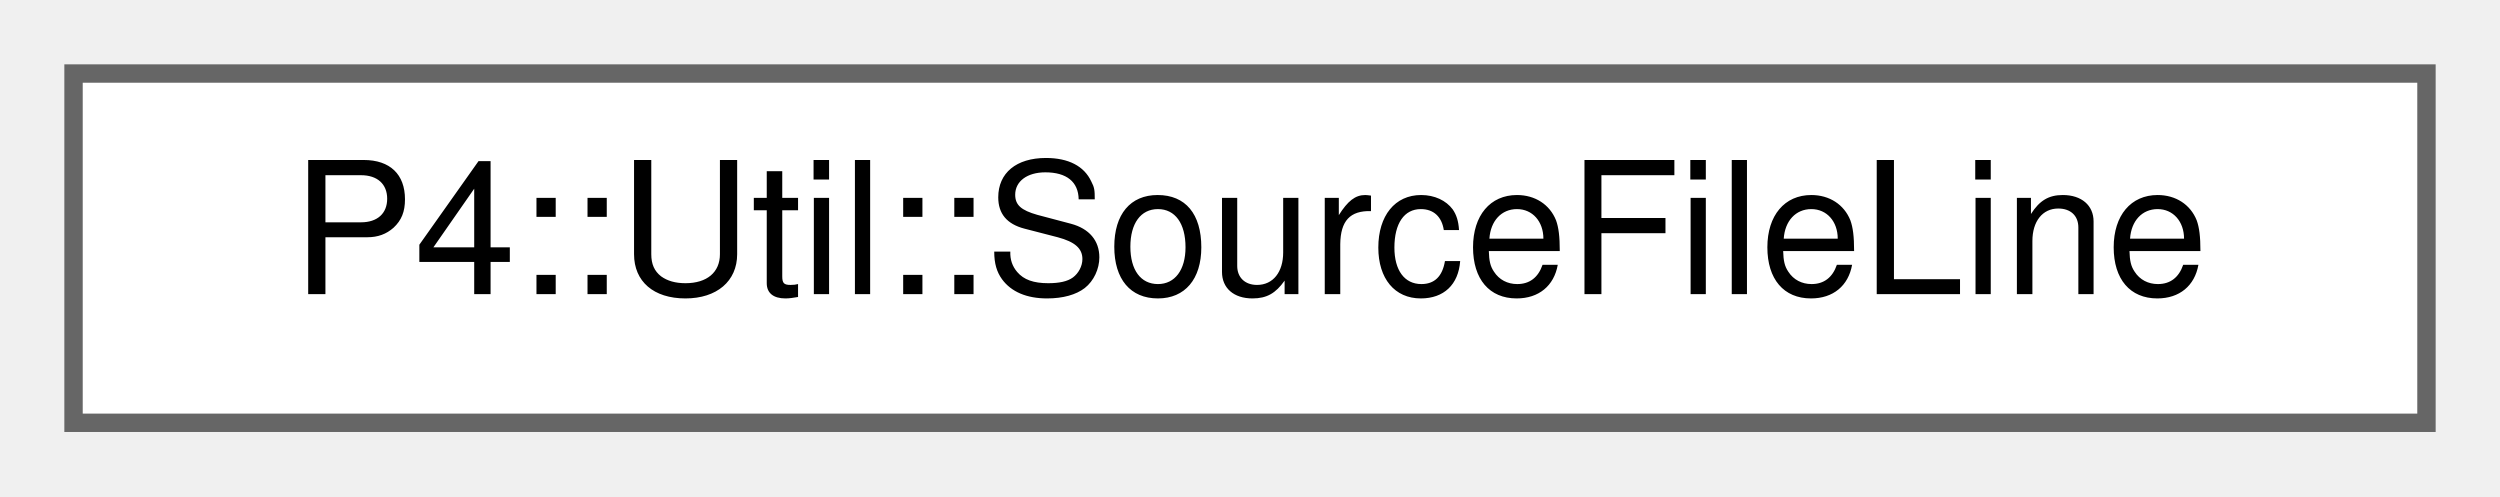
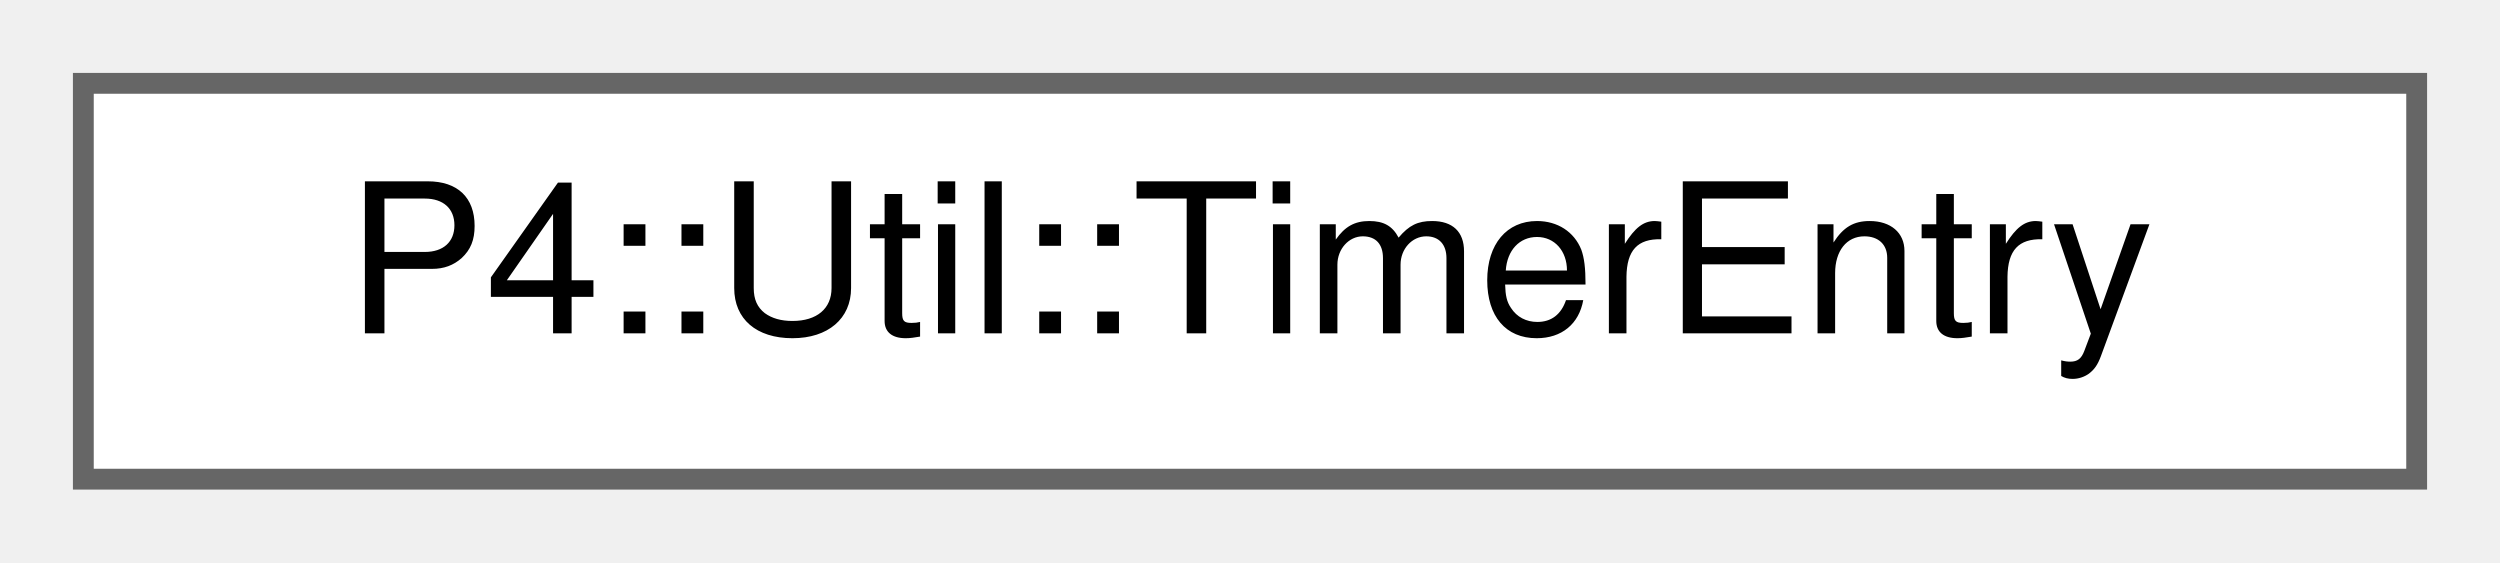
- <svg xmlns="http://www.w3.org/2000/svg" xmlns:xlink="http://www.w3.org/1999/xlink" width="136pt" height="27pt" viewBox="0.00 0.00 136.00 27.00">
+ <svg xmlns="http://www.w3.org/2000/svg" xmlns:xlink="http://www.w3.org/1999/xlink" width="120pt" height="27pt" viewBox="0.00 0.00 120.00 27.00">
  <g id="graph0" class="graph" transform="scale(1 1) rotate(0) translate(4 23)">
    <g id="Node000000" class="node">
      <g id="a_Node000000">
-         <a xlink:href="struct_p4_1_1_util_1_1_source_file_line.html" target="_top" xlink:title=" ">
-           <polygon fill="white" stroke="#666666" points="128,-19 0,-19 0,0 128,0 128,-19" />
-           <text text-anchor="middle" x="64" y="-7" font-family="Helvetica,sans-Serif" font-size="10.00">P4::Util::SourceFileLine</text>
+         <a xlink:href="struct_p4_1_1_util_1_1_timer_entry.html" target="_top" xlink:title=" ">
+           <polygon fill="white" stroke="#666666" points="112,-19 0,-19 0,0 112,0 112,-19" />
+           <text text-anchor="middle" x="56" y="-7" font-family="Helvetica,sans-Serif" font-size="10.00">P4::Util::TimerEntry</text>
        </a>
      </g>
    </g>
  </g>
</svg>
